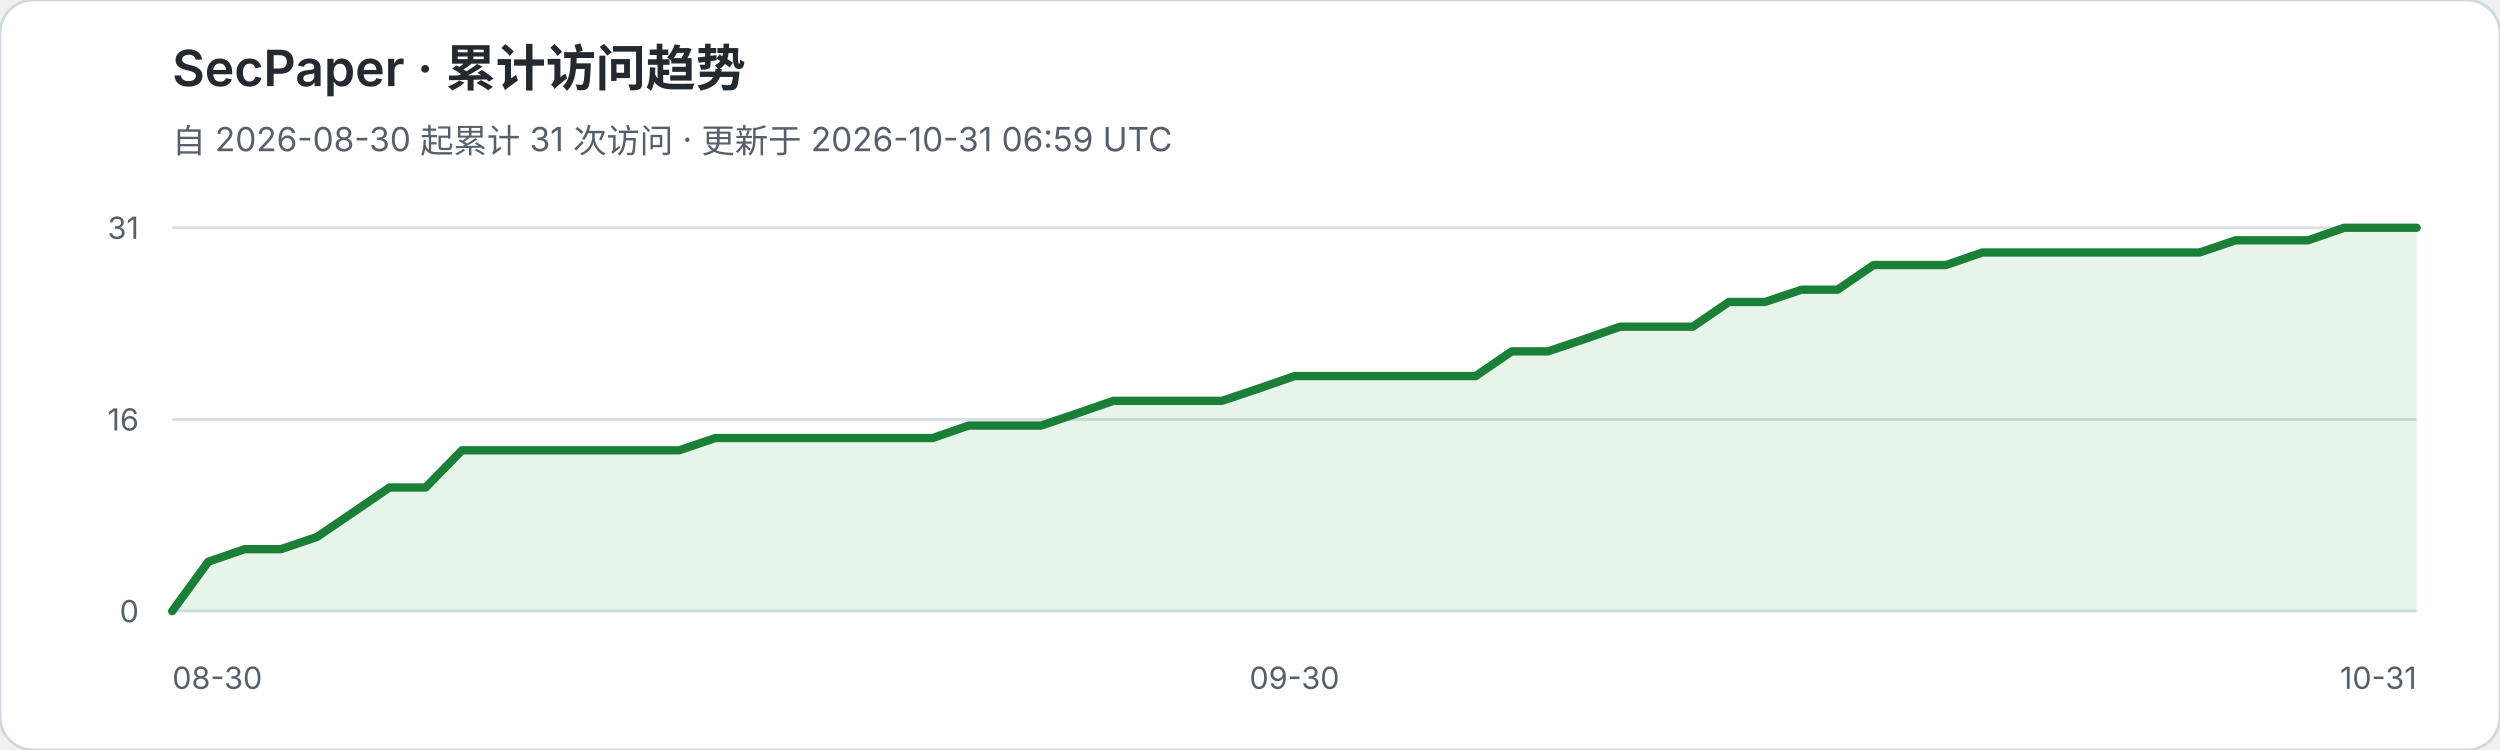
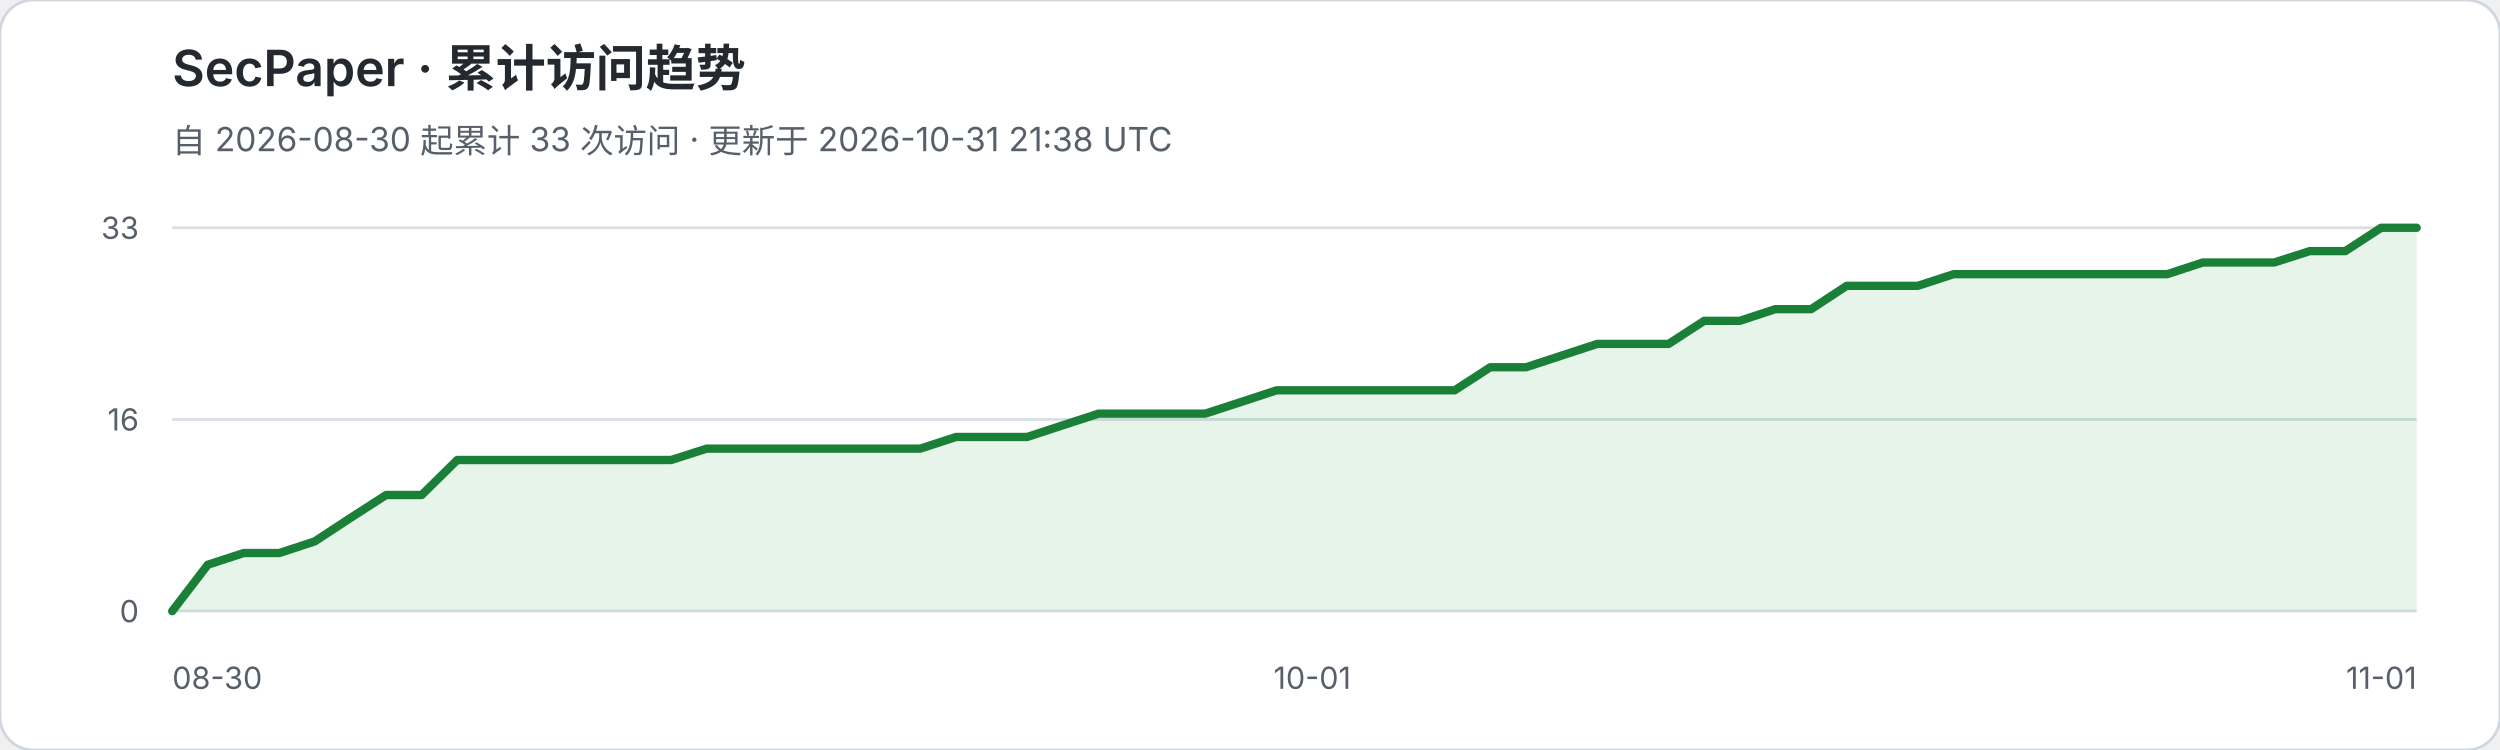
<svg xmlns="http://www.w3.org/2000/svg" width="900" height="270" viewBox="0 0 900 270" role="img" aria-labelledby="title desc">
  <rect width="900" height="270" rx="12" fill="#ffffff" stroke="#d0d7de" />
  <text x="62" y="31" fill="#24292f" font-family="-apple-system,BlinkMacSystemFont,Segoe UI,sans-serif" font-size="18" font-weight="600">SecPaper · 累计访问趋势</text>
-   <text x="62" y="55" fill="#57606a" font-family="-apple-system,BlinkMacSystemFont,Segoe UI,sans-serif" font-size="12">自 2026-08-30 起累计 31 次访问 · 更新于 2026-10-31 06:59 UTC</text>
+   <text x="62" y="55" fill="#57606a" font-family="-apple-system,BlinkMacSystemFont,Segoe UI,sans-serif" font-size="12">自 2026-08-30 起累计 33 次访问 · 更新于 2026-10-31 21:38 UTC</text>
  <g font-family="-apple-system,BlinkMacSystemFont,Segoe UI,sans-serif">
    <line x1="62" y1="82.0" x2="870" y2="82.0" stroke="#d8dee4" stroke-width="1" />
-     <text x="50" y="86.0" text-anchor="end" fill="#57606a" font-size="11">31</text>
+     <text x="50" y="86.0" text-anchor="end" fill="#57606a" font-size="11">33</text>
    <line x1="62" y1="151.0" x2="870" y2="151.0" stroke="#d8dee4" stroke-width="1" />
    <text x="50" y="155.0" text-anchor="end" fill="#57606a" font-size="11">16</text>
    <line x1="62" y1="220.0" x2="870" y2="220.0" stroke="#d8dee4" stroke-width="1" />
    <text x="50" y="224.0" text-anchor="end" fill="#57606a" font-size="11">0</text>
  </g>
-   <polygon points="62,220 62.0,220.0 75.0,202.2 88.1,197.7 101.1,197.7 114.1,193.3 127.2,184.4 140.2,175.5 153.2,175.5 166.3,162.1 179.3,162.1 192.3,162.1 205.4,162.1 218.4,162.1 231.4,162.1 244.5,162.1 257.5,157.7 270.5,157.7 283.5,157.7 296.6,157.7 309.6,157.7 322.6,157.7 335.7,157.7 348.7,153.2 361.7,153.2 374.8,153.2 387.8,148.8 400.8,144.3 413.9,144.3 426.9,144.3 439.9,144.3 453.0,139.9 466.0,135.4 479.0,135.4 492.1,135.4 505.1,135.4 518.1,135.4 531.2,135.4 544.2,126.5 557.2,126.5 570.3,122.1 583.3,117.6 596.3,117.6 609.4,117.6 622.4,108.7 635.4,108.7 648.5,104.3 661.5,104.3 674.5,95.4 687.5,95.4 700.6,95.4 713.6,90.9 726.6,90.9 739.7,90.9 752.7,90.9 765.7,90.9 778.8,90.9 791.8,90.9 804.8,86.5 817.9,86.5 830.9,86.5 843.9,82.0 857.0,82.0 870.0,82.0 870,220" fill="#2da44e" fill-opacity="0.12" />
-   <polyline points="62.0,220.0 75.0,202.2 88.1,197.7 101.1,197.7 114.1,193.3 127.2,184.4 140.2,175.5 153.2,175.5 166.3,162.1 179.3,162.1 192.3,162.1 205.4,162.1 218.4,162.1 231.4,162.1 244.5,162.1 257.5,157.7 270.5,157.7 283.5,157.7 296.6,157.7 309.6,157.7 322.6,157.7 335.7,157.7 348.7,153.2 361.7,153.2 374.8,153.2 387.8,148.8 400.8,144.3 413.9,144.3 426.9,144.3 439.9,144.3 453.0,139.9 466.0,135.4 479.0,135.4 492.1,135.4 505.1,135.4 518.1,135.4 531.2,135.4 544.2,126.5 557.2,126.5 570.3,122.1 583.3,117.6 596.3,117.6 609.4,117.6 622.4,108.7 635.4,108.7 648.5,104.3 661.5,104.3 674.5,95.4 687.5,95.4 700.6,95.4 713.6,90.9 726.6,90.9 739.7,90.9 752.7,90.9 765.7,90.9 778.8,90.9 791.8,90.9 804.8,86.5 817.9,86.5 830.9,86.5 843.9,82.0 857.0,82.0 870.0,82.0" fill="none" stroke="#1a7f37" stroke-width="3" stroke-linejoin="round" stroke-linecap="round" />
+   <polygon points="62,220 62.0,220.0 74.8,203.3 87.7,199.1 100.5,199.1 113.3,194.9 126.1,186.5 139.0,178.2 151.8,178.2 164.6,165.6 177.4,165.6 190.3,165.6 203.1,165.6 215.9,165.6 228.7,165.6 241.6,165.6 254.4,161.5 267.2,161.5 280.0,161.5 292.9,161.5 305.7,161.5 318.5,161.5 331.3,161.5 344.2,157.3 357.0,157.3 369.8,157.3 382.6,153.1 395.5,148.9 408.3,148.9 421.1,148.9 433.9,148.9 446.8,144.7 459.6,140.5 472.4,140.5 485.2,140.5 498.1,140.5 510.9,140.5 523.7,140.5 536.5,132.2 549.4,132.2 562.2,128.0 575.0,123.8 587.8,123.8 600.7,123.8 613.5,115.5 626.3,115.5 639.1,111.3 652.0,111.3 664.8,102.9 677.6,102.9 690.4,102.9 703.3,98.7 716.1,98.7 728.9,98.7 741.7,98.7 754.6,98.7 767.4,98.7 780.2,98.7 793.0,94.5 805.9,94.5 818.7,94.5 831.5,90.4 844.3,90.4 857.2,82.0 870.0,82.0 870,220" fill="#2da44e" fill-opacity="0.12" />
+   <polyline points="62.0,220.0 74.8,203.3 87.7,199.1 100.5,199.1 113.3,194.9 126.1,186.5 139.0,178.2 151.8,178.2 164.6,165.6 177.4,165.6 190.3,165.6 203.1,165.6 215.9,165.6 228.7,165.6 241.6,165.6 254.4,161.5 267.2,161.5 280.0,161.5 292.9,161.5 305.7,161.5 318.5,161.5 331.3,161.5 344.2,157.3 357.0,157.3 369.8,157.3 382.6,153.1 395.5,148.9 408.3,148.9 421.1,148.9 433.9,148.9 446.8,144.7 459.6,140.5 472.4,140.5 485.2,140.5 498.1,140.5 510.9,140.5 523.7,140.5 536.5,132.2 549.4,132.2 562.2,128.0 575.0,123.8 587.8,123.8 600.7,123.8 613.5,115.5 626.3,115.5 639.1,111.3 652.0,111.3 664.8,102.9 677.6,102.9 690.4,102.9 703.3,98.7 716.1,98.7 728.9,98.7 741.7,98.7 754.6,98.7 767.4,98.7 780.2,98.7 793.0,94.5 805.9,94.5 818.7,94.5 831.5,90.4 844.3,90.4 857.2,82.0 870.0,82.0" fill="none" stroke="#1a7f37" stroke-width="3" stroke-linejoin="round" stroke-linecap="round" />
  <text x="62" y="248" fill="#57606a" font-family="-apple-system,BlinkMacSystemFont,Segoe UI,sans-serif" font-size="11">08-30</text>
-   <text x="466.0" y="248" text-anchor="middle" fill="#57606a" font-family="-apple-system,BlinkMacSystemFont,Segoe UI,sans-serif" font-size="11">09-30</text>
-   <text x="870" y="248" text-anchor="end" fill="#57606a" font-family="-apple-system,BlinkMacSystemFont,Segoe UI,sans-serif" font-size="11">10-31</text>
+   <text x="472.4" y="248" text-anchor="middle" fill="#57606a" font-family="-apple-system,BlinkMacSystemFont,Segoe UI,sans-serif" font-size="11">10-01</text>
+   <text x="870" y="248" text-anchor="end" fill="#57606a" font-family="-apple-system,BlinkMacSystemFont,Segoe UI,sans-serif" font-size="11">11-01</text>
</svg>
